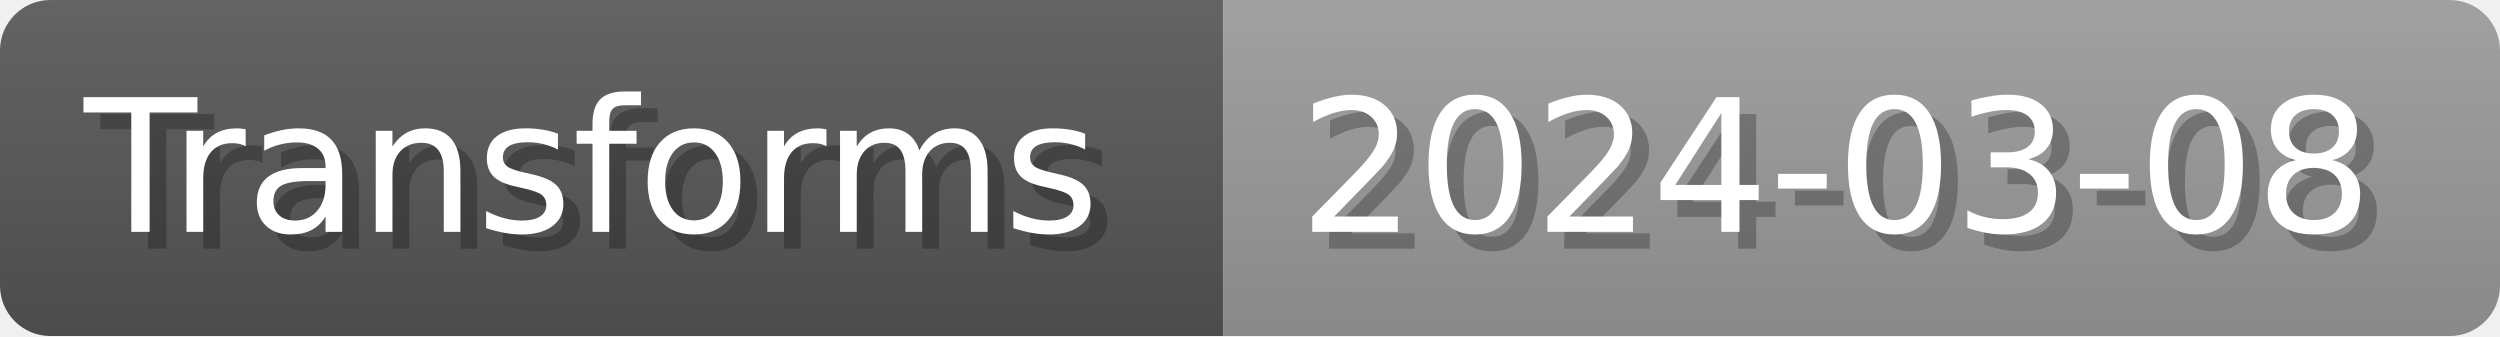
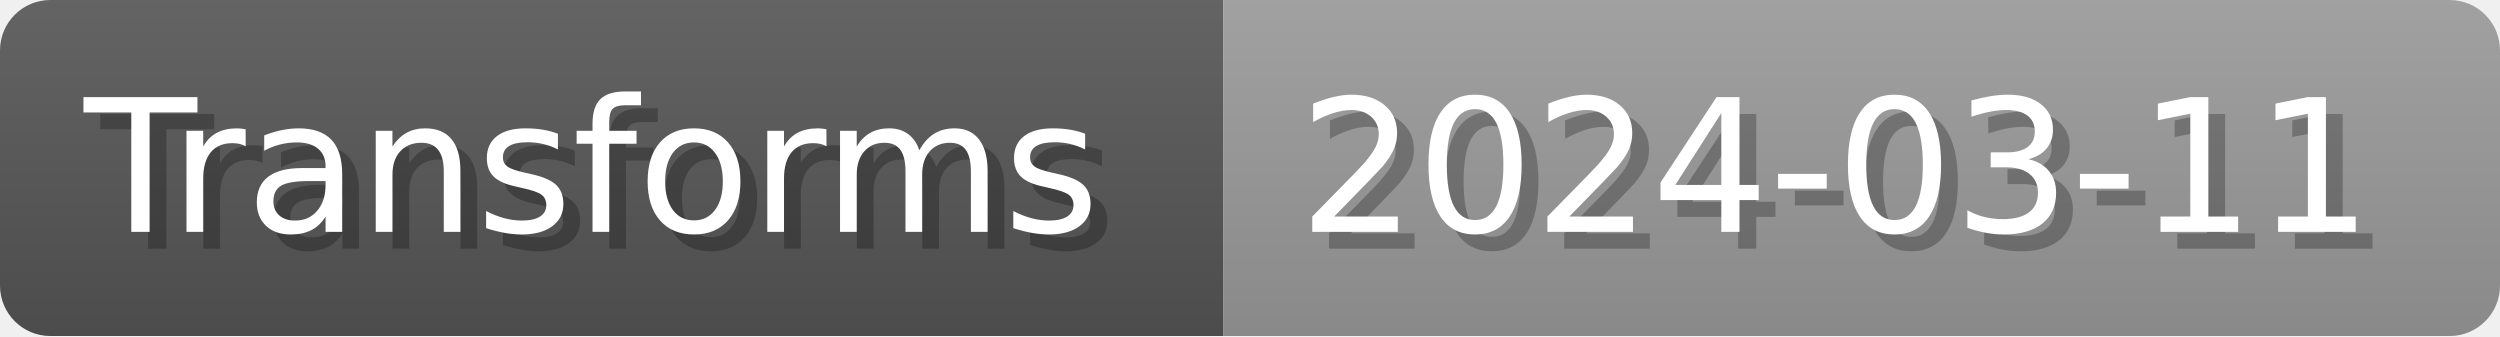
- <svg xmlns="http://www.w3.org/2000/svg" width="148.8" height="20" viewBox="0 0 1488 200" role="img" aria-label="Transforms: 2024-03-08">
+ <svg xmlns="http://www.w3.org/2000/svg" width="148.8" height="20" viewBox="0 0 1488 200" role="img" aria-label="Transforms: 2024-03-11">
  <linearGradient id="a" x2="0" y2="100%">
    <stop offset="0" stop-opacity=".1" stop-color="#EEE" />
    <stop offset="1" stop-opacity=".1" />
  </linearGradient>
  <mask id="m">
    <rect width="1488" height="200" rx="30" fill="#FFF" />
  </mask>
  <g mask="url(#m)">
    <rect width="728" height="200" fill="#555" />
    <rect width="760" height="200" fill="#999" x="728" />
    <rect width="1488" height="200" fill="url(#a)" />
  </g>
  <g aria-hidden="true" fill="#fff" text-anchor="start" font-family="Verdana,DejaVu Sans,sans-serif" font-size="110">
    <text x="60" y="148" textLength="628" fill="#000" opacity="0.25">Transforms</text>
    <text x="50" y="138" textLength="628">Transforms</text>
-     <text x="783" y="148" textLength="660" fill="#000" opacity="0.25">2024-03-08</text>
-     <text x="773" y="138" textLength="660">2024-03-08</text>
+     <text x="783" y="148" textLength="660" fill="#000" opacity="0.25">2024-03-11</text>
+     <text x="773" y="138" textLength="660">2024-03-11</text>
  </g>
</svg>
